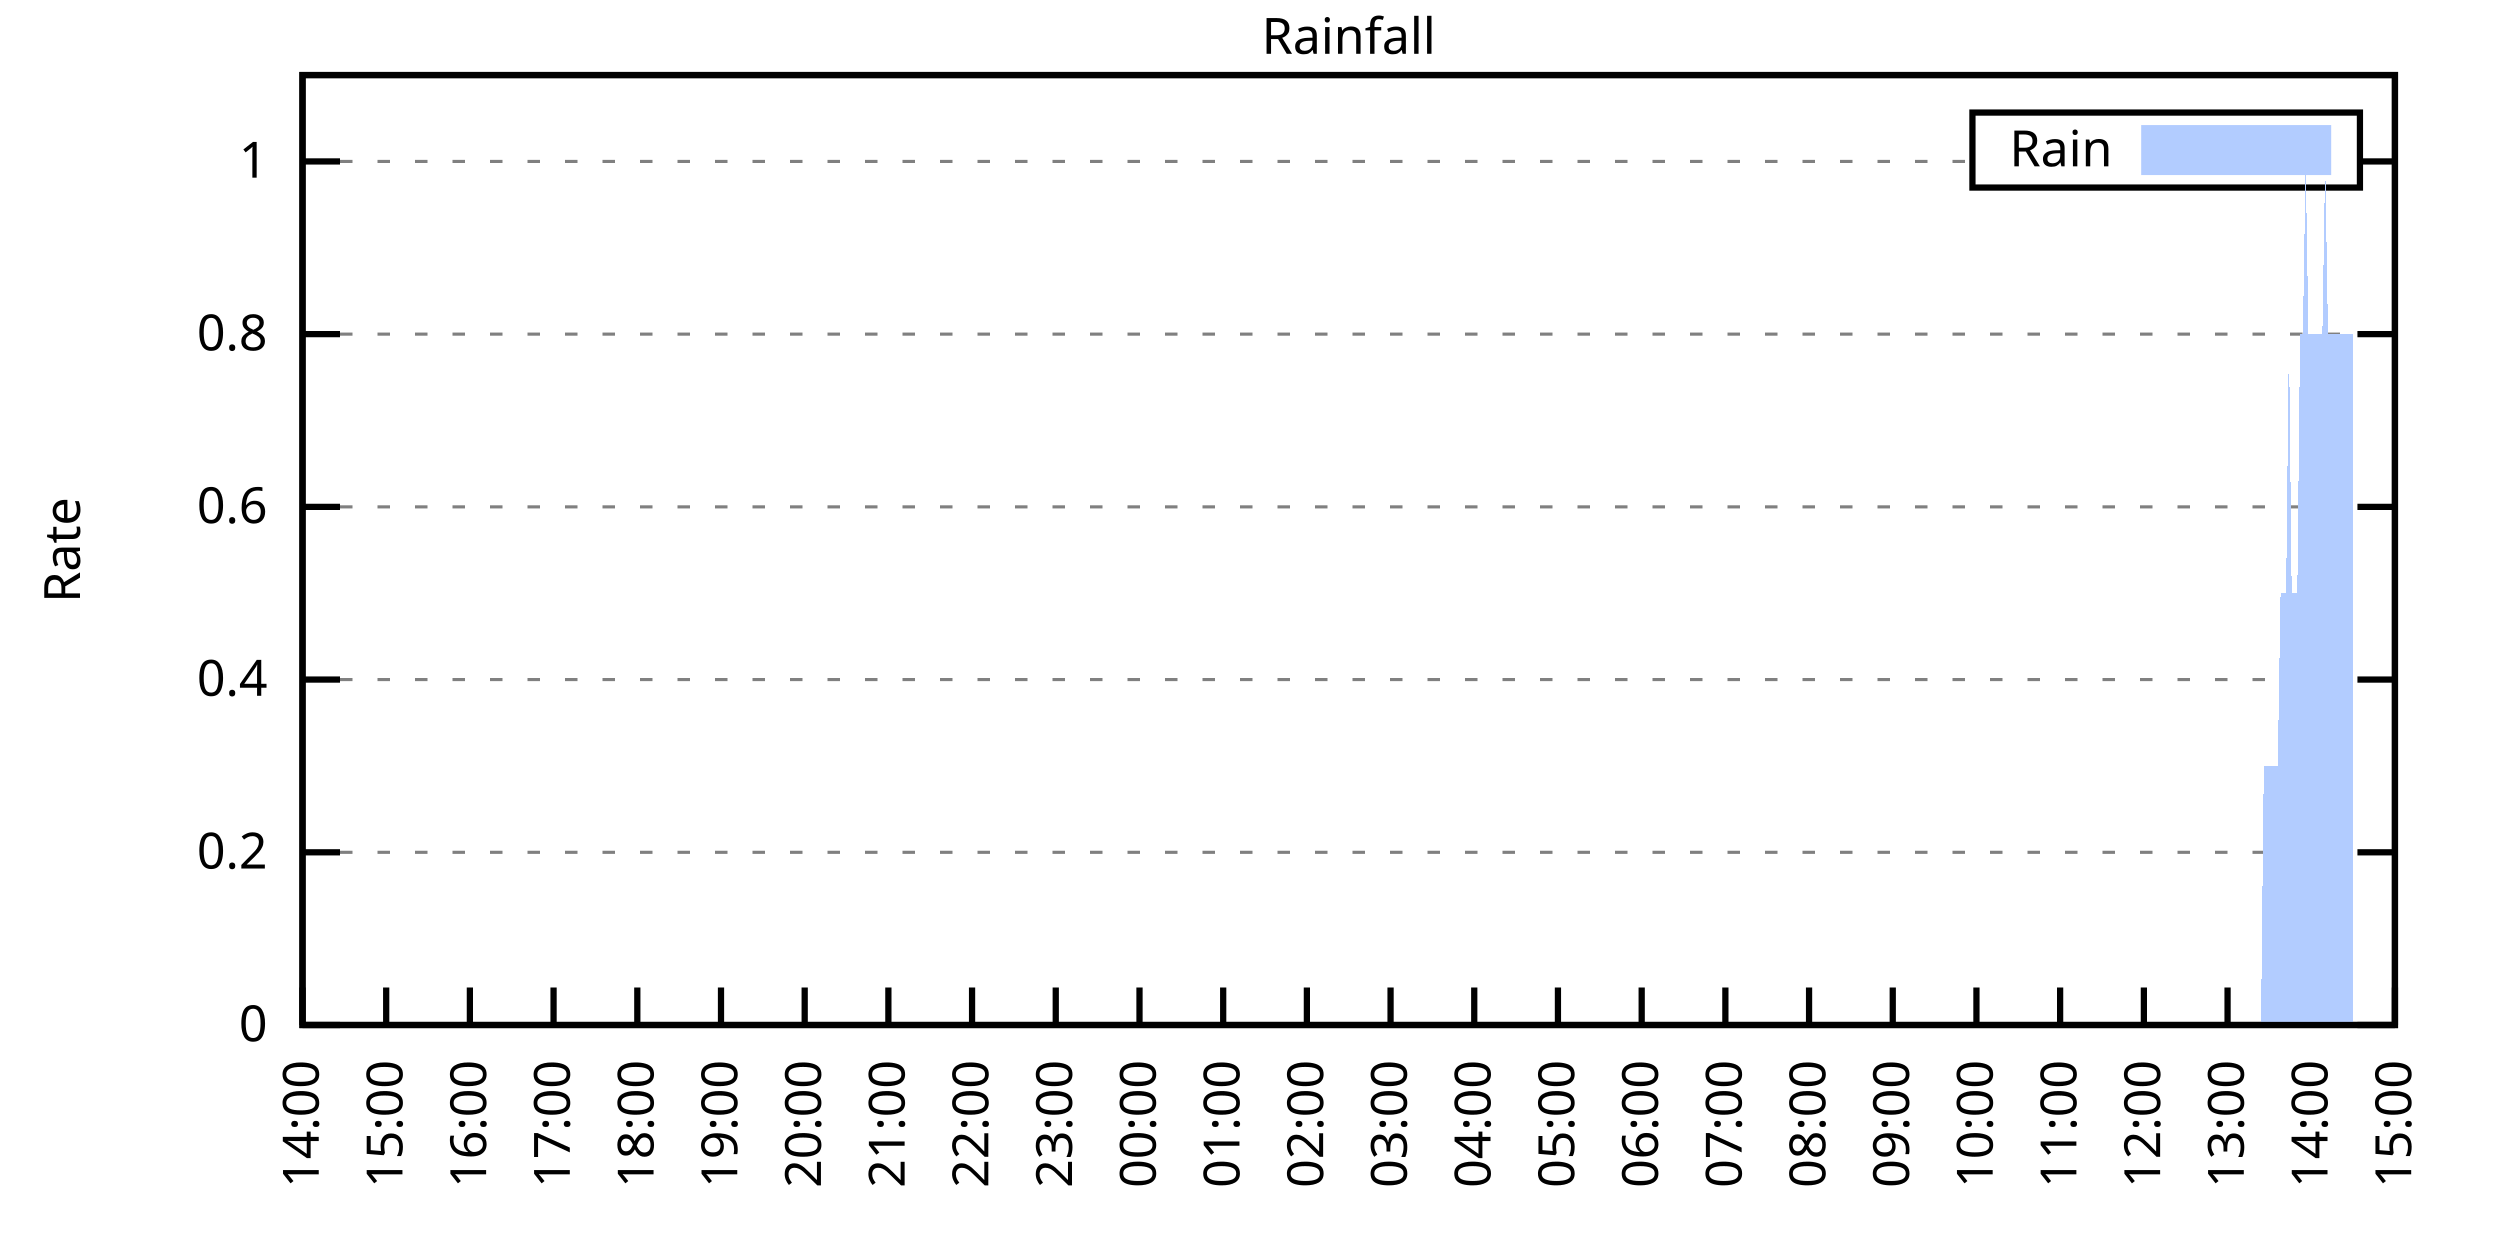
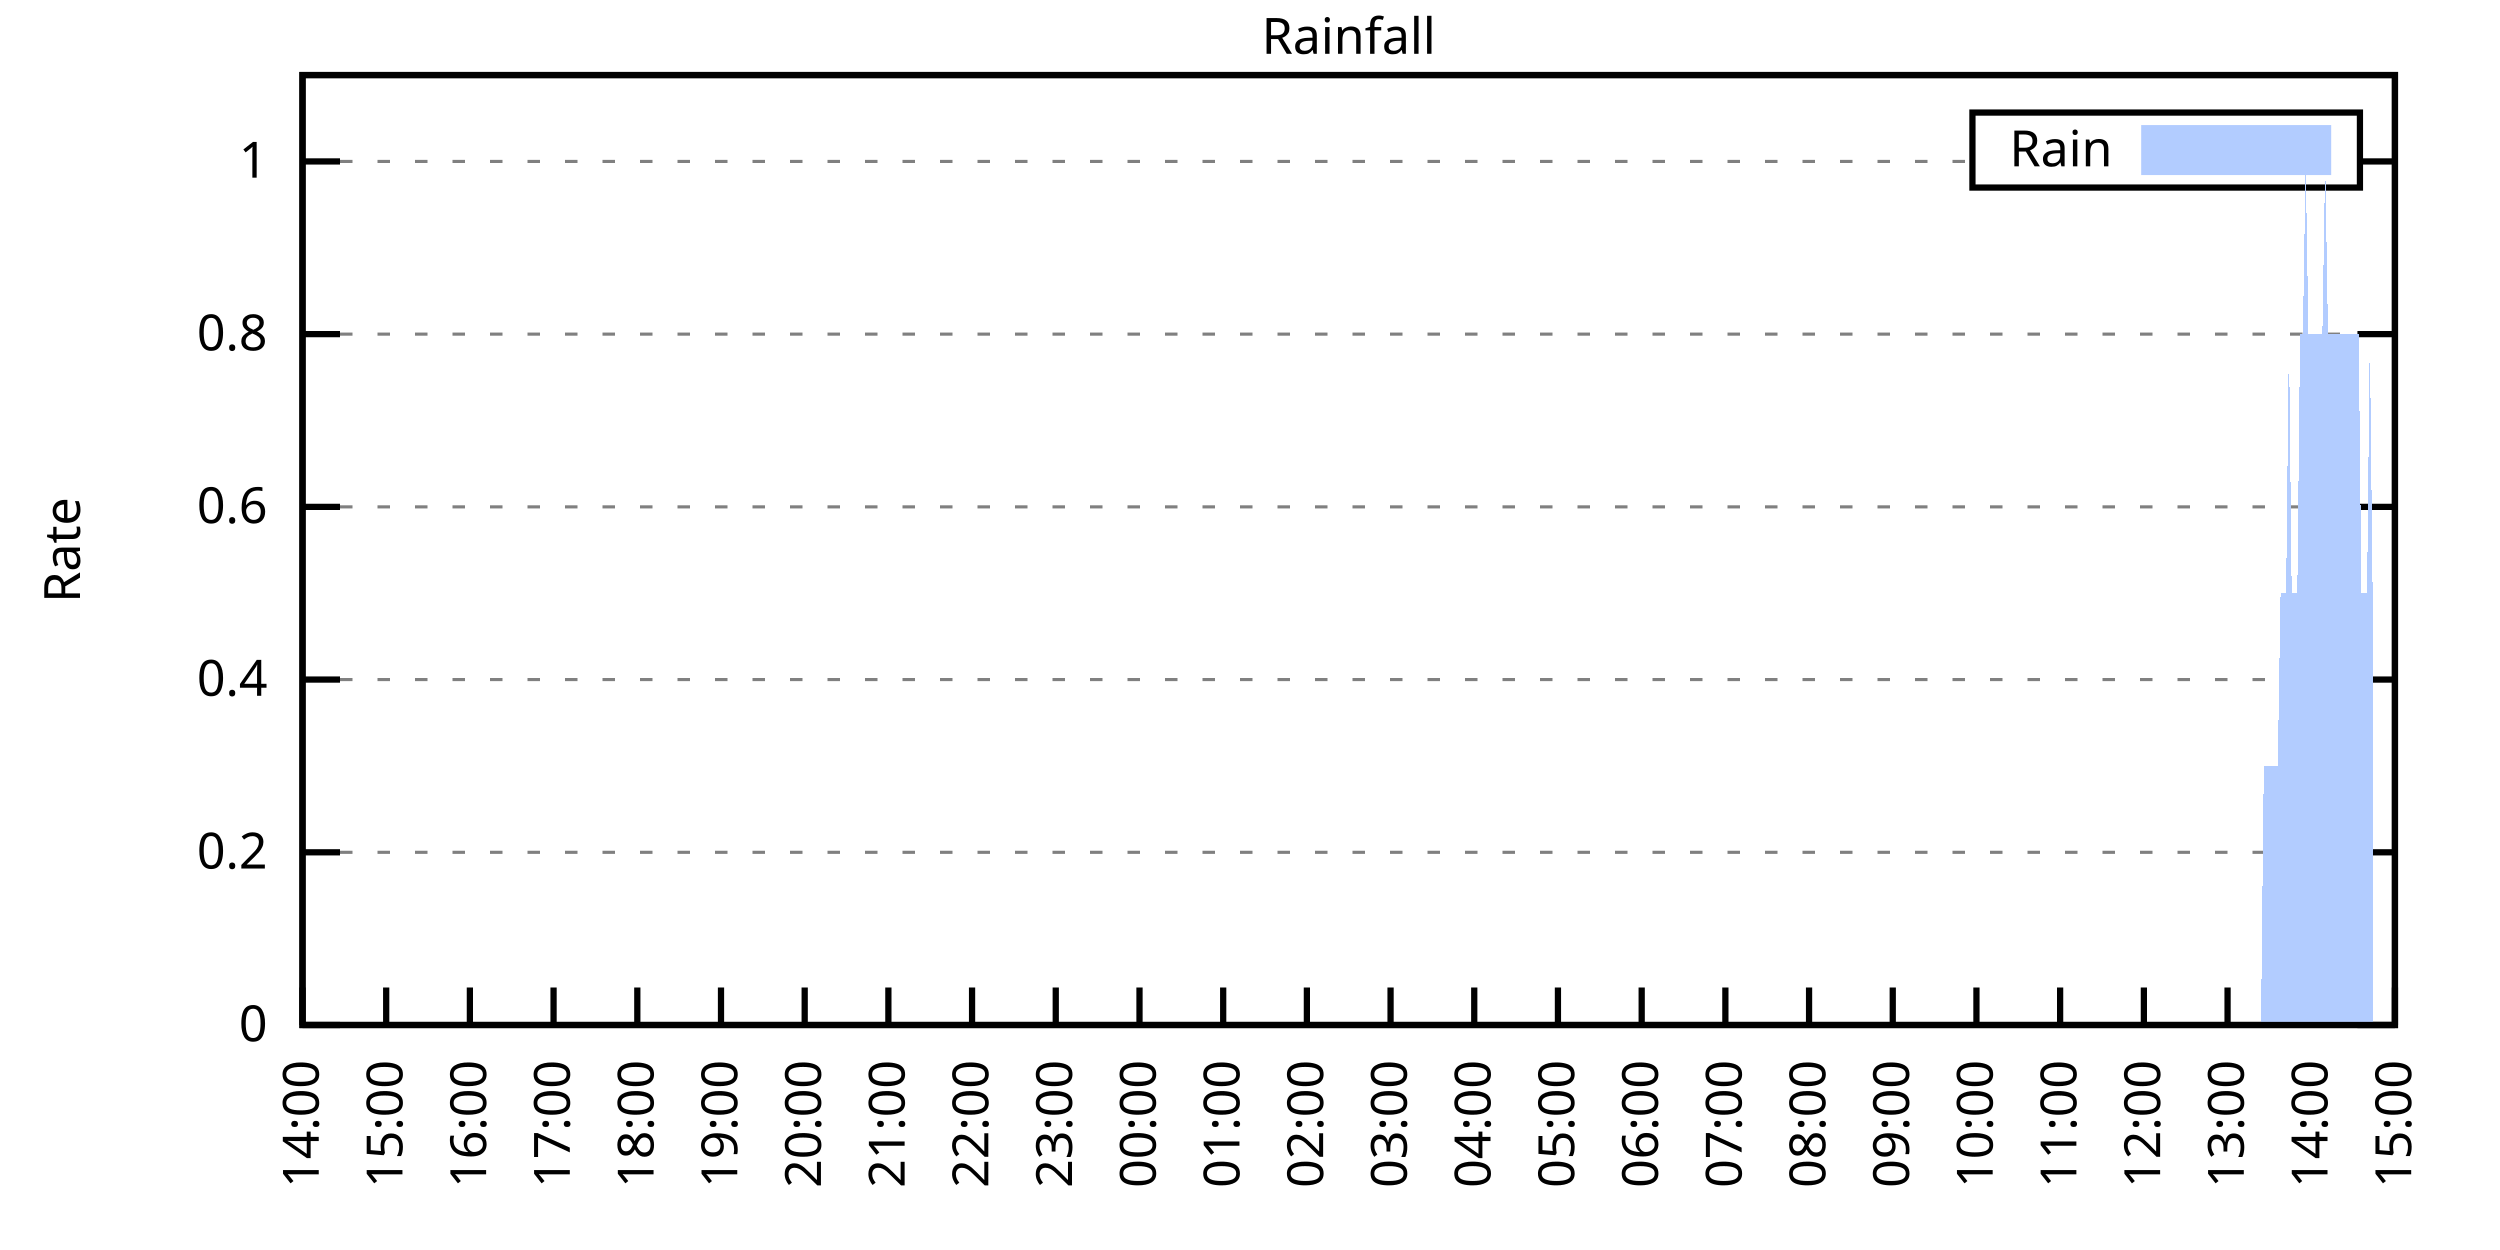
<svg xmlns="http://www.w3.org/2000/svg" xmlns:xlink="http://www.w3.org/1999/xlink" width="400" height="200" viewBox="0 0 400 200">
  <g id="gnuplot_canvas">
    <rect x="0" y="0" width="400" height="200" fill="none" />
    <defs>
      <circle id="gpDot" r="0.5" stroke-width="0.5" stroke="currentColor" />
      <path id="gpPt0" stroke-width="0.333" stroke="currentColor" d="M-1,0 h2 M0,-1 v2" />
      <path id="gpPt1" stroke-width="0.333" stroke="currentColor" d="M-1,-1 L1,1 M1,-1 L-1,1" />
      <path id="gpPt2" stroke-width="0.333" stroke="currentColor" d="M-1,0 L1,0 M0,-1 L0,1 M-1,-1 L1,1 M-1,1 L1,-1" />
      <rect id="gpPt3" stroke-width="0.333" stroke="currentColor" x="-1" y="-1" width="2" height="2" />
      <rect id="gpPt4" stroke-width="0.333" stroke="currentColor" fill="currentColor" x="-1" y="-1" width="2" height="2" />
      <circle id="gpPt5" stroke-width="0.333" stroke="currentColor" cx="0" cy="0" r="1" />
      <use xlink:href="#gpPt5" id="gpPt6" fill="currentColor" stroke="none" />
      <path id="gpPt7" stroke-width="0.333" stroke="currentColor" d="M0,-1.33 L-1.33,0.67 L1.33,0.67 z" />
      <use xlink:href="#gpPt7" id="gpPt8" fill="currentColor" stroke="none" />
      <use xlink:href="#gpPt7" id="gpPt9" stroke="currentColor" transform="rotate(180)" />
      <use xlink:href="#gpPt9" id="gpPt10" fill="currentColor" stroke="none" />
      <use xlink:href="#gpPt3" id="gpPt11" stroke="currentColor" transform="rotate(45)" />
      <use xlink:href="#gpPt11" id="gpPt12" fill="currentColor" stroke="none" />
      <path id="gpPt13" stroke-width="0.333" stroke="currentColor" d="M0,1.330 L1.265,0.411 L0.782,-1.067 L-0.782,-1.076 L-1.265,0.411 z" />
      <use xlink:href="#gpPt13" id="gpPt14" fill="currentColor" stroke="none" />
      <filter id="textbox" filterUnits="objectBoundingBox" x="0" y="0" height="1" width="1">
        <feFlood flood-color="white" flood-opacity="1" result="bgnd" />
        <feComposite in="SourceGraphic" in2="bgnd" operator="atop" />
      </filter>
      <filter id="greybox" filterUnits="objectBoundingBox" x="0" y="0" height="1" width="1">
        <feFlood flood-color="lightgrey" flood-opacity="1" result="grey" />
        <feComposite in="SourceGraphic" in2="grey" operator="atop" />
      </filter>
    </defs>
    <g fill="none" color="white" stroke="currentColor" stroke-width="1.00" stroke-linecap="butt" stroke-linejoin="miter">
</g>
    <g fill="none" color="black" stroke="currentColor" stroke-width="1.00" stroke-linecap="butt" stroke-linejoin="miter">
      <g stroke="none" shape-rendering="crispEdges">
        <polygon fill="rgb(255, 255, 255)" points="48.40,164.00 383.18,164.00 383.18,12.02 48.40,12.02 " />
      </g>
    </g>
    <g fill="none" color="black" stroke="currentColor" stroke-width="1.00" stroke-linecap="butt" stroke-linejoin="miter">
</g>
    <g fill="none" color="black" stroke="black" stroke-width="0.50" stroke-linecap="butt" stroke-linejoin="miter">
</g>
    <g fill="none" color="gray" stroke="currentColor" stroke-width="0.50" stroke-linecap="butt" stroke-linejoin="miter">
      <path stroke="gray" stroke-dasharray="2,4" class="gridline" d="M48.40,164.00 L383.19,164.00  " />
    </g>
    <g fill="none" color="gray" stroke="gray" stroke-width="1.00" stroke-linecap="butt" stroke-linejoin="miter">
</g>
    <g fill="none" color="black" stroke="currentColor" stroke-width="1.00" stroke-linecap="butt" stroke-linejoin="miter">
      <path stroke="black" d="M48.40,164.00 L54.40,164.00 M383.19,164.00 L377.19,164.00  " />
      <g transform="translate(42.80,166.60)" stroke="none" fill="black" font-family="Sans" font-size="8.00" text-anchor="end">
        <text>
          <tspan font-family="Sans"> 0</tspan>
        </text>
      </g>
    </g>
    <g fill="none" color="black" stroke="currentColor" stroke-width="1.00" stroke-linecap="butt" stroke-linejoin="miter">
</g>
    <g fill="none" color="black" stroke="black" stroke-width="0.50" stroke-linecap="butt" stroke-linejoin="miter">
</g>
    <g fill="none" color="gray" stroke="currentColor" stroke-width="0.50" stroke-linecap="butt" stroke-linejoin="miter">
      <path stroke="gray" stroke-dasharray="2,4" class="gridline" d="M48.40,136.37 L383.19,136.37  " />
    </g>
    <g fill="none" color="gray" stroke="gray" stroke-width="1.00" stroke-linecap="butt" stroke-linejoin="miter">
</g>
    <g fill="none" color="black" stroke="currentColor" stroke-width="1.00" stroke-linecap="butt" stroke-linejoin="miter">
      <path stroke="black" d="M48.40,136.37 L54.40,136.37 M383.19,136.37 L377.19,136.37  " />
      <g transform="translate(42.80,138.97)" stroke="none" fill="black" font-family="Sans" font-size="8.00" text-anchor="end">
        <text>
          <tspan font-family="Sans"> 0.2</tspan>
        </text>
      </g>
    </g>
    <g fill="none" color="black" stroke="currentColor" stroke-width="1.00" stroke-linecap="butt" stroke-linejoin="miter">
</g>
    <g fill="none" color="black" stroke="black" stroke-width="0.50" stroke-linecap="butt" stroke-linejoin="miter">
</g>
    <g fill="none" color="gray" stroke="currentColor" stroke-width="0.50" stroke-linecap="butt" stroke-linejoin="miter">
      <path stroke="gray" stroke-dasharray="2,4" class="gridline" d="M48.40,108.73 L383.19,108.73  " />
    </g>
    <g fill="none" color="gray" stroke="gray" stroke-width="1.00" stroke-linecap="butt" stroke-linejoin="miter">
</g>
    <g fill="none" color="black" stroke="currentColor" stroke-width="1.00" stroke-linecap="butt" stroke-linejoin="miter">
      <path stroke="black" d="M48.40,108.73 L54.40,108.73 M383.19,108.73 L377.19,108.73  " />
      <g transform="translate(42.80,111.33)" stroke="none" fill="black" font-family="Sans" font-size="8.00" text-anchor="end">
        <text>
          <tspan font-family="Sans"> 0.4</tspan>
        </text>
      </g>
    </g>
    <g fill="none" color="black" stroke="currentColor" stroke-width="1.00" stroke-linecap="butt" stroke-linejoin="miter">
</g>
    <g fill="none" color="black" stroke="black" stroke-width="0.50" stroke-linecap="butt" stroke-linejoin="miter">
</g>
    <g fill="none" color="gray" stroke="currentColor" stroke-width="0.50" stroke-linecap="butt" stroke-linejoin="miter">
      <path stroke="gray" stroke-dasharray="2,4" class="gridline" d="M48.40,81.10 L383.19,81.10  " />
    </g>
    <g fill="none" color="gray" stroke="gray" stroke-width="1.00" stroke-linecap="butt" stroke-linejoin="miter">
</g>
    <g fill="none" color="black" stroke="currentColor" stroke-width="1.00" stroke-linecap="butt" stroke-linejoin="miter">
      <path stroke="black" d="M48.40,81.10 L54.40,81.10 M383.19,81.10 L377.19,81.10  " />
      <g transform="translate(42.80,83.70)" stroke="none" fill="black" font-family="Sans" font-size="8.00" text-anchor="end">
        <text>
          <tspan font-family="Sans"> 0.6</tspan>
        </text>
      </g>
    </g>
    <g fill="none" color="black" stroke="currentColor" stroke-width="1.00" stroke-linecap="butt" stroke-linejoin="miter">
</g>
    <g fill="none" color="black" stroke="black" stroke-width="0.50" stroke-linecap="butt" stroke-linejoin="miter">
</g>
    <g fill="none" color="gray" stroke="currentColor" stroke-width="0.50" stroke-linecap="butt" stroke-linejoin="miter">
      <path stroke="gray" stroke-dasharray="2,4" class="gridline" d="M48.40,53.46 L383.19,53.46  " />
    </g>
    <g fill="none" color="gray" stroke="gray" stroke-width="1.00" stroke-linecap="butt" stroke-linejoin="miter">
</g>
    <g fill="none" color="black" stroke="currentColor" stroke-width="1.00" stroke-linecap="butt" stroke-linejoin="miter">
      <path stroke="black" d="M48.40,53.46 L54.40,53.46 M383.19,53.46 L377.19,53.46  " />
      <g transform="translate(42.80,56.06)" stroke="none" fill="black" font-family="Sans" font-size="8.00" text-anchor="end">
        <text>
          <tspan font-family="Sans"> 0.8</tspan>
        </text>
      </g>
    </g>
    <g fill="none" color="black" stroke="currentColor" stroke-width="1.00" stroke-linecap="butt" stroke-linejoin="miter">
</g>
    <g fill="none" color="black" stroke="black" stroke-width="0.50" stroke-linecap="butt" stroke-linejoin="miter">
</g>
    <g fill="none" color="gray" stroke="currentColor" stroke-width="0.50" stroke-linecap="butt" stroke-linejoin="miter">
      <path stroke="gray" stroke-dasharray="2,4" class="gridline" d="M48.40,25.83 L315.59,25.83 M377.59,25.83 L383.19,25.83  " />
    </g>
    <g fill="none" color="gray" stroke="gray" stroke-width="1.00" stroke-linecap="butt" stroke-linejoin="miter">
</g>
    <g fill="none" color="black" stroke="currentColor" stroke-width="1.00" stroke-linecap="butt" stroke-linejoin="miter">
      <path stroke="black" d="M48.40,25.83 L54.40,25.83 M383.19,25.83 L377.19,25.83  " />
      <g transform="translate(42.80,28.43)" stroke="none" fill="black" font-family="Sans" font-size="8.00" text-anchor="end">
        <text>
          <tspan font-family="Sans"> 1</tspan>
        </text>
      </g>
    </g>
    <g fill="none" color="black" stroke="currentColor" stroke-width="1.00" stroke-linecap="butt" stroke-linejoin="miter">
      <path stroke="black" d="M48.40,164.00 L48.40,158.00  " />
      <g transform="translate(51.00,169.60) rotate(270.00)" stroke="none" fill="black" font-family="Sans" font-size="8.00" text-anchor="end">
        <text>
          <tspan font-family="Sans">14:00</tspan>
        </text>
      </g>
    </g>
    <g fill="none" color="black" stroke="currentColor" stroke-width="1.00" stroke-linecap="butt" stroke-linejoin="miter">
      <path stroke="black" d="M61.79,164.00 L61.79,158.00  " />
      <g transform="translate(64.39,169.60) rotate(270.00)" stroke="none" fill="black" font-family="Sans" font-size="8.00" text-anchor="end">
        <text>
          <tspan font-family="Sans">15:00</tspan>
        </text>
      </g>
    </g>
    <g fill="none" color="black" stroke="currentColor" stroke-width="1.00" stroke-linecap="butt" stroke-linejoin="miter">
      <path stroke="black" d="M75.18,164.00 L75.18,158.00  " />
      <g transform="translate(77.78,169.60) rotate(270.00)" stroke="none" fill="black" font-family="Sans" font-size="8.00" text-anchor="end">
        <text>
          <tspan font-family="Sans">16:00</tspan>
        </text>
      </g>
    </g>
    <g fill="none" color="black" stroke="currentColor" stroke-width="1.00" stroke-linecap="butt" stroke-linejoin="miter">
      <path stroke="black" d="M88.57,164.00 L88.57,158.00  " />
      <g transform="translate(91.17,169.60) rotate(270.00)" stroke="none" fill="black" font-family="Sans" font-size="8.00" text-anchor="end">
        <text>
          <tspan font-family="Sans">17:00</tspan>
        </text>
      </g>
    </g>
    <g fill="none" color="black" stroke="currentColor" stroke-width="1.00" stroke-linecap="butt" stroke-linejoin="miter">
      <path stroke="black" d="M101.97,164.00 L101.97,158.00  " />
      <g transform="translate(104.57,169.60) rotate(270.00)" stroke="none" fill="black" font-family="Sans" font-size="8.00" text-anchor="end">
        <text>
          <tspan font-family="Sans">18:00</tspan>
        </text>
      </g>
    </g>
    <g fill="none" color="black" stroke="currentColor" stroke-width="1.00" stroke-linecap="butt" stroke-linejoin="miter">
      <path stroke="black" d="M115.36,164.00 L115.36,158.00  " />
      <g transform="translate(117.96,169.60) rotate(270.00)" stroke="none" fill="black" font-family="Sans" font-size="8.00" text-anchor="end">
        <text>
          <tspan font-family="Sans">19:00</tspan>
        </text>
      </g>
    </g>
    <g fill="none" color="black" stroke="currentColor" stroke-width="1.00" stroke-linecap="butt" stroke-linejoin="miter">
      <path stroke="black" d="M128.75,164.00 L128.75,158.00  " />
      <g transform="translate(131.35,169.60) rotate(270.00)" stroke="none" fill="black" font-family="Sans" font-size="8.00" text-anchor="end">
        <text>
          <tspan font-family="Sans">20:00</tspan>
        </text>
      </g>
    </g>
    <g fill="none" color="black" stroke="currentColor" stroke-width="1.00" stroke-linecap="butt" stroke-linejoin="miter">
      <path stroke="black" d="M142.14,164.00 L142.14,158.00  " />
      <g transform="translate(144.74,169.60) rotate(270.00)" stroke="none" fill="black" font-family="Sans" font-size="8.00" text-anchor="end">
        <text>
          <tspan font-family="Sans">21:00</tspan>
        </text>
      </g>
    </g>
    <g fill="none" color="black" stroke="currentColor" stroke-width="1.00" stroke-linecap="butt" stroke-linejoin="miter">
      <path stroke="black" d="M155.53,164.00 L155.53,158.00  " />
      <g transform="translate(158.13,169.60) rotate(270.00)" stroke="none" fill="black" font-family="Sans" font-size="8.00" text-anchor="end">
        <text>
          <tspan font-family="Sans">22:00</tspan>
        </text>
      </g>
    </g>
    <g fill="none" color="black" stroke="currentColor" stroke-width="1.00" stroke-linecap="butt" stroke-linejoin="miter">
      <path stroke="black" d="M168.92,164.00 L168.92,158.00  " />
      <g transform="translate(171.52,169.60) rotate(270.00)" stroke="none" fill="black" font-family="Sans" font-size="8.00" text-anchor="end">
        <text>
          <tspan font-family="Sans">23:00</tspan>
        </text>
      </g>
    </g>
    <g fill="none" color="black" stroke="currentColor" stroke-width="1.00" stroke-linecap="butt" stroke-linejoin="miter">
      <path stroke="black" d="M182.32,164.00 L182.32,158.00  " />
      <g transform="translate(184.92,169.60) rotate(270.00)" stroke="none" fill="black" font-family="Sans" font-size="8.00" text-anchor="end">
        <text>
          <tspan font-family="Sans">00:00</tspan>
        </text>
      </g>
    </g>
    <g fill="none" color="black" stroke="currentColor" stroke-width="1.00" stroke-linecap="butt" stroke-linejoin="miter">
      <path stroke="black" d="M195.71,164.00 L195.71,158.00  " />
      <g transform="translate(198.31,169.60) rotate(270.00)" stroke="none" fill="black" font-family="Sans" font-size="8.00" text-anchor="end">
        <text>
          <tspan font-family="Sans">01:00</tspan>
        </text>
      </g>
    </g>
    <g fill="none" color="black" stroke="currentColor" stroke-width="1.00" stroke-linecap="butt" stroke-linejoin="miter">
      <path stroke="black" d="M209.10,164.00 L209.10,158.00  " />
      <g transform="translate(211.70,169.60) rotate(270.00)" stroke="none" fill="black" font-family="Sans" font-size="8.00" text-anchor="end">
        <text>
          <tspan font-family="Sans">02:00</tspan>
        </text>
      </g>
    </g>
    <g fill="none" color="black" stroke="currentColor" stroke-width="1.00" stroke-linecap="butt" stroke-linejoin="miter">
      <path stroke="black" d="M222.49,164.00 L222.49,158.00  " />
      <g transform="translate(225.09,169.60) rotate(270.00)" stroke="none" fill="black" font-family="Sans" font-size="8.00" text-anchor="end">
        <text>
          <tspan font-family="Sans">03:00</tspan>
        </text>
      </g>
    </g>
    <g fill="none" color="black" stroke="currentColor" stroke-width="1.00" stroke-linecap="butt" stroke-linejoin="miter">
      <path stroke="black" d="M235.88,164.00 L235.88,158.00  " />
      <g transform="translate(238.48,169.60) rotate(270.00)" stroke="none" fill="black" font-family="Sans" font-size="8.00" text-anchor="end">
        <text>
          <tspan font-family="Sans">04:00</tspan>
        </text>
      </g>
    </g>
    <g fill="none" color="black" stroke="currentColor" stroke-width="1.00" stroke-linecap="butt" stroke-linejoin="miter">
      <path stroke="black" d="M249.27,164.00 L249.27,158.00  " />
      <g transform="translate(251.87,169.60) rotate(270.00)" stroke="none" fill="black" font-family="Sans" font-size="8.00" text-anchor="end">
        <text>
          <tspan font-family="Sans">05:00</tspan>
        </text>
      </g>
    </g>
    <g fill="none" color="black" stroke="currentColor" stroke-width="1.00" stroke-linecap="butt" stroke-linejoin="miter">
      <path stroke="black" d="M262.67,164.00 L262.67,158.00  " />
      <g transform="translate(265.27,169.60) rotate(270.00)" stroke="none" fill="black" font-family="Sans" font-size="8.00" text-anchor="end">
        <text>
          <tspan font-family="Sans">06:00</tspan>
        </text>
      </g>
    </g>
    <g fill="none" color="black" stroke="currentColor" stroke-width="1.00" stroke-linecap="butt" stroke-linejoin="miter">
      <path stroke="black" d="M276.06,164.00 L276.06,158.00  " />
      <g transform="translate(278.66,169.60) rotate(270.00)" stroke="none" fill="black" font-family="Sans" font-size="8.00" text-anchor="end">
        <text>
          <tspan font-family="Sans">07:00</tspan>
        </text>
      </g>
    </g>
    <g fill="none" color="black" stroke="currentColor" stroke-width="1.00" stroke-linecap="butt" stroke-linejoin="miter">
      <path stroke="black" d="M289.45,164.00 L289.45,158.00  " />
      <g transform="translate(292.05,169.60) rotate(270.00)" stroke="none" fill="black" font-family="Sans" font-size="8.00" text-anchor="end">
        <text>
          <tspan font-family="Sans">08:00</tspan>
        </text>
      </g>
    </g>
    <g fill="none" color="black" stroke="currentColor" stroke-width="1.00" stroke-linecap="butt" stroke-linejoin="miter">
      <path stroke="black" d="M302.84,164.00 L302.84,158.00  " />
      <g transform="translate(305.44,169.60) rotate(270.00)" stroke="none" fill="black" font-family="Sans" font-size="8.00" text-anchor="end">
        <text>
          <tspan font-family="Sans">09:00</tspan>
        </text>
      </g>
    </g>
    <g fill="none" color="black" stroke="currentColor" stroke-width="1.00" stroke-linecap="butt" stroke-linejoin="miter">
      <path stroke="black" d="M316.23,164.00 L316.23,158.00  " />
      <g transform="translate(318.83,169.60) rotate(270.00)" stroke="none" fill="black" font-family="Sans" font-size="8.00" text-anchor="end">
        <text>
          <tspan font-family="Sans">10:00</tspan>
        </text>
      </g>
    </g>
    <g fill="none" color="black" stroke="currentColor" stroke-width="1.00" stroke-linecap="butt" stroke-linejoin="miter">
      <path stroke="black" d="M329.62,164.00 L329.62,158.00  " />
      <g transform="translate(332.22,169.60) rotate(270.00)" stroke="none" fill="black" font-family="Sans" font-size="8.00" text-anchor="end">
        <text>
          <tspan font-family="Sans">11:00</tspan>
        </text>
      </g>
    </g>
    <g fill="none" color="black" stroke="currentColor" stroke-width="1.00" stroke-linecap="butt" stroke-linejoin="miter">
      <path stroke="black" d="M343.02,164.00 L343.02,158.00  " />
      <g transform="translate(345.62,169.60) rotate(270.00)" stroke="none" fill="black" font-family="Sans" font-size="8.00" text-anchor="end">
        <text>
          <tspan font-family="Sans">12:00</tspan>
        </text>
      </g>
    </g>
    <g fill="none" color="black" stroke="currentColor" stroke-width="1.00" stroke-linecap="butt" stroke-linejoin="miter">
      <path stroke="black" d="M356.41,164.00 L356.41,158.00  " />
      <g transform="translate(359.01,169.60) rotate(270.00)" stroke="none" fill="black" font-family="Sans" font-size="8.00" text-anchor="end">
        <text>
          <tspan font-family="Sans">13:00</tspan>
        </text>
      </g>
    </g>
    <g fill="none" color="black" stroke="currentColor" stroke-width="1.00" stroke-linecap="butt" stroke-linejoin="miter">
      <path stroke="black" d="M369.80,164.00 L369.80,158.00  " />
      <g transform="translate(372.40,169.60) rotate(270.00)" stroke="none" fill="black" font-family="Sans" font-size="8.00" text-anchor="end">
        <text>
          <tspan font-family="Sans">14:00</tspan>
        </text>
      </g>
    </g>
    <g fill="none" color="black" stroke="currentColor" stroke-width="1.00" stroke-linecap="butt" stroke-linejoin="miter">
      <path stroke="black" d="M383.19,164.00 L383.19,158.00  " />
      <g transform="translate(385.79,169.60) rotate(270.00)" stroke="none" fill="black" font-family="Sans" font-size="8.00" text-anchor="end">
        <text>
          <tspan font-family="Sans">15:00</tspan>
        </text>
      </g>
    </g>
    <g fill="none" color="black" stroke="currentColor" stroke-width="1.00" stroke-linecap="butt" stroke-linejoin="miter">
</g>
    <g fill="none" color="black" stroke="currentColor" stroke-width="1.00" stroke-linecap="butt" stroke-linejoin="miter">
      <path stroke="black" d="M48.40,12.01 L48.40,164.00 L383.19,164.00 L383.19,12.01 L48.40,12.01 Z  " />
    </g>
    <g fill="none" color="black" stroke="currentColor" stroke-width="1.00" stroke-linecap="butt" stroke-linejoin="miter">
</g>
    <g fill="none" color="black" stroke="currentColor" stroke-width="1.00" stroke-linecap="butt" stroke-linejoin="miter">
      <path stroke="black" d="M315.59,30.01 L315.59,18.01 L377.59,18.01 L377.59,30.01 L315.59,30.01 Z  " />
    </g>
    <g id="Rainfall_plot_1">
      <g fill="none" color="white" stroke="black" stroke-width="2.00" stroke-linecap="butt" stroke-linejoin="miter">
</g>
      <g fill="none" color="black" stroke="currentColor" stroke-width="2.00" stroke-linecap="butt" stroke-linejoin="miter">
        <g transform="translate(337.99,26.61)" stroke="none" fill="black" font-family="Sans" font-size="8.00" text-anchor="end">
          <text>
            <tspan font-family="Sans">Rain</tspan>
          </text>
        </g>
      </g>
      <g fill="none" color="black" stroke="currentColor" stroke-width="2.00" stroke-linecap="butt" stroke-linejoin="miter">
        <g stroke="none" shape-rendering="crispEdges">
          <polygon fill="rgb(178, 204, 255)" points="343.59,27.01 371.99,27.01 371.99,21.01 343.59,21.01 " />
        </g>
        <path stroke="rgb(178, 204, 255)" d="M343.59,27.01 L371.99,27.01 L371.99,21.01 L343.59,21.01 L343.59,27.01 Z  " />
      </g>
      <g fill="none" color="black" stroke="currentColor" stroke-width="2.00" stroke-linecap="butt" stroke-linejoin="miter">
        <g stroke="none" shape-rendering="crispEdges">
-           <polygon fill="rgb(178, 204, 255)" points="55.54,164.00 55.99,164.00 56.43,164.00 56.88,164.00 57.33,164.00 57.77,164.00 58.22,164.00 58.67,164.00 59.11,164.00 59.56,164.00 60.01,164.00 60.45,164.00 60.90,164.00 61.35,164.00 61.79,164.00 62.24,164.00 62.68,164.00 63.13,164.00 63.58,164.00 64.02,164.00 64.47,164.00 64.92,164.00 65.36,164.00 65.81,164.00 66.26,164.00 66.70,164.00 67.15,164.00 67.59,164.00 68.04,164.00 68.49,164.00 68.93,164.00 69.38,164.00 69.83,164.00 70.27,164.00 70.72,164.00 71.17,164.00 71.61,164.00 72.06,164.00 72.50,164.00 72.95,164.00 73.40,164.00 73.84,164.00 74.29,164.00 74.74,164.00 75.18,164.00 75.63,164.00 76.08,164.00 76.52,164.00 76.97,164.00 77.42,164.00 77.86,164.00 78.31,164.00 78.75,164.00 79.20,164.00 79.65,164.00 80.09,164.00 80.54,164.00 80.99,164.00 81.43,164.00 81.88,164.00 82.33,164.00 82.77,164.00 83.22,164.00 83.66,164.00 84.11,164.00 84.56,164.00 85.00,164.00 85.45,164.00 85.90,164.00 86.34,164.00 86.79,164.00 87.24,164.00 87.68,164.00 88.13,164.00 88.57,164.00 89.02,164.00 89.47,164.00 89.91,164.00 90.36,164.00 90.81,164.00 91.25,164.00 91.70,164.00 92.15,164.00 92.59,164.00 93.04,164.00 93.49,164.00 93.93,164.00 94.38,164.00 94.82,164.00 95.27,164.00 95.72,164.00 96.16,164.00 96.61,164.00 97.06,164.00 97.50,164.00 97.95,164.00 98.40,164.00 98.84,164.00 99.29,164.00 99.73,164.00 100.18,164.00 100.63,164.00 101.07,164.00 101.52,164.00 101.97,164.00 102.41,164.00 102.86,164.00 103.31,164.00 103.75,164.00 104.20,164.00 104.64,164.00 105.09,164.00 105.54,164.00 105.98,164.00 106.43,164.00 106.88,164.00 107.32,164.00 107.77,164.00 108.22,164.00 108.66,164.00 109.11,164.00 109.55,164.00 110.00,164.00 110.45,164.00 110.89,164.00 111.34,164.00 111.79,164.00 112.23,164.00 112.68,164.00 113.13,164.00 113.57,164.00 114.02,164.00 114.47,164.00 114.91,164.00 115.36,164.00 115.80,164.00 116.25,164.00 116.70,164.00 117.14,164.00 117.59,164.00 118.04,164.00 118.48,164.00 118.93,164.00 119.38,164.00 119.82,164.00 120.27,164.00 120.71,164.00 121.16,164.00 121.61,164.00 122.05,164.00 122.50,164.00 122.95,164.00 123.39,164.00 123.84,164.00 124.29,164.00 124.73,164.00 125.18,164.00 125.62,164.00 126.07,164.00 126.52,164.00 126.96,164.00 127.41,164.00 127.86,164.00 128.30,164.00 128.75,164.00 129.20,164.00 129.64,164.00 130.09,164.00 130.54,164.00 130.98,164.00 131.43,164.00 131.87,164.00 132.32,164.00 132.77,164.00 133.21,164.00 133.66,164.00 134.11,164.00 134.55,164.00 135.00,164.00 135.45,164.00 135.89,164.00 136.34,164.00 136.78,164.00 137.23,164.00 137.68,164.00 138.12,164.00 138.57,164.00 139.02,164.00 139.46,164.00 139.91,164.00 140.36,164.00 140.80,164.00 141.25,164.00 141.69,164.00 142.14,164.00 142.59,164.00 143.03,164.00 143.48,164.00 143.93,164.00 144.37,164.00 144.82,164.00 145.27,164.00 145.71,164.00 146.16,164.00 146.61,164.00 147.05,164.00 147.50,164.00 147.94,164.00 148.39,164.00 148.84,164.00 149.28,164.00 149.73,164.00 150.18,164.00 150.62,164.00 151.07,164.00 151.52,164.00 151.96,164.00 152.41,164.00 152.85,164.00 153.30,164.00 153.75,164.00 154.19,164.00 154.64,164.00 155.09,164.00 155.53,164.00 155.98,164.00 156.43,164.00 156.87,164.00 157.32,164.00 157.76,164.00 158.21,164.00 158.66,164.00 159.10,164.00 159.55,164.00 160.00,164.00 160.44,164.00 160.89,164.00 161.34,164.00 161.78,164.00 162.23,164.00 162.67,164.00 163.12,164.00 163.57,164.00 164.01,164.00 164.46,164.00 164.91,164.00 165.35,164.00 165.80,164.00 166.25,164.00 166.69,164.00 167.14,164.00 167.59,164.00 168.03,164.00 168.48,164.00 168.92,164.00 169.37,164.00 169.82,164.00 170.26,164.00 170.71,164.00 171.16,164.00 171.60,164.00 172.05,164.00 172.50,164.00 172.94,164.00 173.39,164.00 173.83,164.00 174.28,164.00 174.73,164.00 175.17,164.00 175.62,164.00 176.07,164.00 176.51,164.00 176.96,164.00 177.41,164.00 177.85,164.00 178.30,164.00 178.74,164.00 179.19,164.00 179.64,164.00 180.08,164.00 180.53,164.00 180.98,164.00 181.42,164.00 181.87,164.00 182.32,164.00 182.76,164.00 183.21,164.00 183.66,164.00 184.10,164.00 184.55,164.00 184.99,164.00 185.44,164.00 185.89,164.00 186.33,164.00 186.78,164.00 187.23,164.00 187.67,164.00 188.12,164.00 188.57,164.00 189.01,164.00 189.46,164.00 189.90,164.00 190.35,164.00 190.80,164.00 191.24,164.00 191.69,164.00 192.14,164.00 192.58,164.00 193.03,164.00 193.48,164.00 193.92,164.00 194.37,164.00 194.81,164.00 195.26,164.00 195.71,164.00 196.15,164.00 196.60,164.00 197.05,164.00 197.49,164.00 197.94,164.00 198.39,164.00 198.83,164.00 199.28,164.00 199.73,164.00 200.17,164.00 200.62,164.00 201.06,164.00 201.51,164.00 201.96,164.00 202.40,164.00 202.85,164.00 203.30,164.00 203.74,164.00 204.19,164.00 204.64,164.00 205.08,164.00 205.53,164.00 205.97,164.00 206.42,164.00 206.87,164.00 207.31,164.00 207.76,164.00 208.21,164.00 208.65,164.00 209.10,164.00 209.55,164.00 209.99,164.00 210.44,164.00 210.88,164.00 211.33,164.00 211.78,164.00 212.22,164.00 212.67,164.00 213.12,164.00 213.56,164.00 214.01,164.00 214.46,164.00 214.90,164.00 215.35,164.00 215.80,164.00 216.24,164.00 216.69,164.00 217.13,164.00 217.58,164.00 218.03,164.00 218.47,164.00 218.92,164.00 219.37,164.00 219.81,164.00 220.26,164.00 220.71,164.00 221.15,164.00 221.60,164.00 222.04,164.00 222.49,164.00 222.94,164.00 223.38,164.00 223.83,164.00 224.28,164.00 224.72,164.00 225.17,164.00 225.62,164.00 226.06,164.00 226.51,164.00 226.95,164.00 227.40,164.00 227.85,164.00 228.29,164.00 228.74,164.00 229.19,164.00 229.63,164.00 230.08,164.00 230.53,164.00 230.97,164.00 231.42,164.00 231.86,164.00 232.31,164.00 232.76,164.00 233.20,164.00 233.65,164.00 234.10,164.00 234.54,164.00 234.99,164.00 235.44,164.00 235.88,164.00 236.33,164.00 236.78,164.00 237.22,164.00 237.67,164.00 238.11,164.00 238.56,164.00 239.01,164.00 239.45,164.00 239.90,164.00 240.35,164.00 240.79,164.00 241.24,164.00 241.69,164.00 242.13,164.00 242.58,164.00 243.02,164.00 243.47,164.00 243.92,164.00 244.36,164.00 244.81,164.00 245.26,164.00 245.70,164.00 246.15,164.00 246.60,164.00 247.04,164.00 247.49,164.00 247.93,164.00 248.38,164.00 248.83,164.00 249.27,164.00 249.72,164.00 250.17,164.00 250.61,164.00 251.06,164.00 251.51,164.00 251.95,164.00 252.40,164.00 252.85,164.00 253.29,164.00 253.74,164.00 254.18,164.00 254.63,164.00 255.08,164.00 255.52,164.00 255.97,164.00 256.42,164.00 256.86,164.00 257.31,164.00 257.76,164.00 258.20,164.00 258.65,164.00 259.09,164.00 259.54,164.00 259.99,164.00 260.43,164.00 260.88,164.00 261.33,164.00 261.77,164.00 262.22,164.00 262.67,164.00 263.11,164.00 263.56,164.00 264.00,164.00 264.45,164.00 264.90,164.00 265.34,164.00 265.79,164.00 266.24,164.00 266.68,164.00 267.13,164.00 267.58,164.00 268.02,164.00 268.47,164.00 268.92,164.00 269.36,164.00 269.81,164.00 270.25,164.00 270.70,164.00 271.15,164.00 271.59,164.00 272.04,164.00 272.49,164.00 272.93,164.00 273.38,164.00 273.83,164.00 274.27,164.00 274.72,164.00 275.16,164.00 275.61,164.00 276.06,164.00 276.50,164.00 276.95,164.00 277.40,164.00 277.84,164.00 278.29,164.00 278.74,164.00 279.18,164.00 279.63,164.00 280.07,164.00 280.52,164.00 280.97,164.00 281.41,164.00 281.86,164.00 282.31,164.00 282.75,164.00 283.20,164.00 283.65,164.00 284.09,164.00 284.54,164.00 284.98,164.00 285.43,164.00 285.88,164.00 286.32,164.00 286.77,164.00 287.22,164.00 287.66,164.00 288.11,164.00 288.56,164.00 289.00,164.00 289.45,164.00 289.90,164.00 290.34,164.00 290.79,164.00 291.23,164.00 291.68,164.00 292.13,164.00 292.57,164.00 293.02,164.00 293.47,164.00 293.91,164.00 294.36,164.00 294.81,164.00 295.25,164.00 295.70,164.00 296.14,164.00 296.59,164.00 297.04,164.00 297.48,164.00 297.93,164.00 298.38,164.00 298.82,164.00 299.27,164.00 299.72,164.00 300.16,164.00 300.61,164.00 301.05,164.00 301.50,164.00 301.95,164.00 302.39,164.00 302.84,164.00 303.29,164.00 303.73,164.00 304.18,164.00 304.63,164.00 305.07,164.00 305.52,164.00 305.97,164.00 306.41,164.00 306.86,164.00 307.30,164.00 307.75,164.00 308.20,164.00 308.64,164.00 309.09,164.00 309.54,164.00 309.98,164.00 310.43,164.00 310.88,164.00 311.32,164.00 311.77,164.00 312.21,164.00 312.66,164.00 313.11,164.00 313.55,164.00 314.00,164.00 314.45,164.00 314.89,164.00 315.34,164.00 315.79,164.00 316.23,164.00 316.68,164.00 317.12,164.00 317.57,164.00 318.02,164.00 318.46,164.00 318.91,164.00 319.36,164.00 319.80,164.00 320.25,164.00 320.70,164.00 321.14,164.00 321.59,164.00 322.04,164.00 322.48,164.00 322.93,164.00 323.37,164.00 323.82,164.00 324.27,164.00 324.71,164.00 325.16,164.00 325.61,164.00 326.05,164.00 326.50,164.00 326.95,164.00 327.39,164.00 327.84,164.00 328.28,164.00 328.73,164.00 329.18,164.00 329.62,164.00 330.07,164.00 330.52,164.00 330.96,164.00 331.41,164.00 331.86,164.00 332.30,164.00 332.75,164.00 333.19,164.00 333.64,164.00 334.09,164.00 334.53,164.00 334.98,164.00 335.43,164.00 335.87,164.00 336.32,164.00 336.77,164.00 337.21,164.00 337.66,164.00 338.10,164.00 338.55,164.00 339.00,164.00 339.44,164.00 339.89,164.00 340.34,164.00 340.78,164.00 341.23,164.00 341.68,164.00 342.12,164.00 342.57,164.00 343.02,164.00 343.46,164.00 343.91,164.00 344.35,164.00 344.80,164.00 345.25,164.00 345.69,164.00 346.14,164.00 346.59,164.00 347.03,164.00 347.48,164.00 347.93,164.00 348.37,164.00 348.82,164.00 349.26,164.00 349.71,164.00 350.16,164.00 350.60,164.00 351.05,164.00 351.50,164.00 351.94,164.00 352.39,164.00 352.84,164.00 353.28,164.00 353.73,164.00 354.17,164.00 354.62,164.00 355.07,164.00 355.51,164.00 355.96,164.00 356.41,164.00 356.85,164.00 357.30,164.00 357.75,164.00 358.19,164.00 358.64,164.00 359.09,164.00 359.53,164.00 359.98,164.00 360.42,164.00 360.87,164.00 361.32,164.00 361.76,164.00 362.21,122.55 362.66,122.55 363.10,122.55 363.55,122.55 364.00,122.55 364.44,122.55 364.89,94.91 365.33,94.91 365.78,94.91 366.23,53.46 366.67,94.91 367.12,94.91 367.57,94.91 368.01,53.46 368.46,53.46 368.91,25.83 369.35,53.46 369.80,53.46 370.24,53.46 370.69,53.46 371.14,53.46 371.58,53.46 372.03,25.83 372.48,53.46 372.92,53.46 373.37,53.46 373.82,53.46 374.26,53.46 374.71,53.46 375.16,53.46 375.60,53.46 376.05,53.46 376.49,53.46 376.49,164.00 55.54,164.00 " />
+           <polygon fill="rgb(178, 204, 255)" points="58.67,164.00 59.11,164.00 59.56,164.00 60.01,164.00 60.45,164.00 60.90,164.00 61.35,164.00 61.79,164.00 62.24,164.00 62.68,164.00 63.13,164.00 63.58,164.00 64.02,164.00 64.47,164.00 64.92,164.00 65.36,164.00 65.81,164.00 66.26,164.00 66.70,164.00 67.15,164.00 67.59,164.00 68.04,164.00 68.49,164.00 68.93,164.00 69.38,164.00 69.83,164.00 70.27,164.00 70.72,164.00 71.17,164.00 71.61,164.00 72.06,164.00 72.50,164.00 72.95,164.00 73.40,164.00 73.84,164.00 74.29,164.00 74.74,164.00 75.18,164.00 75.63,164.00 76.08,164.00 76.52,164.00 76.97,164.00 77.42,164.00 77.86,164.00 78.31,164.00 78.75,164.00 79.20,164.00 79.65,164.00 80.09,164.00 80.54,164.00 80.99,164.00 81.43,164.00 81.88,164.00 82.33,164.00 82.77,164.00 83.22,164.00 83.66,164.00 84.11,164.00 84.56,164.00 85.00,164.00 85.45,164.00 85.90,164.00 86.34,164.00 86.79,164.00 87.24,164.00 87.68,164.00 88.13,164.00 88.57,164.00 89.02,164.00 89.47,164.00 89.91,164.00 90.36,164.00 90.81,164.00 91.25,164.00 91.70,164.00 92.15,164.00 92.59,164.00 93.04,164.00 93.49,164.00 93.93,164.00 94.38,164.00 94.82,164.00 95.27,164.00 95.72,164.00 96.16,164.00 96.61,164.00 97.06,164.00 97.50,164.00 97.95,164.00 98.40,164.00 98.84,164.00 99.29,164.00 99.73,164.00 100.18,164.00 100.63,164.00 101.07,164.00 101.52,164.00 101.97,164.00 102.41,164.00 102.86,164.00 103.31,164.00 103.75,164.00 104.20,164.00 104.64,164.00 105.09,164.00 105.54,164.00 105.98,164.00 106.43,164.00 106.88,164.00 107.32,164.00 107.77,164.00 108.22,164.00 108.66,164.00 109.11,164.00 109.55,164.00 110.00,164.00 110.45,164.00 110.89,164.00 111.34,164.00 111.79,164.00 112.23,164.00 112.68,164.00 113.13,164.00 113.57,164.00 114.02,164.00 114.47,164.00 114.91,164.00 115.36,164.00 115.80,164.00 116.25,164.00 116.70,164.00 117.14,164.00 117.59,164.00 118.04,164.00 118.48,164.00 118.93,164.00 119.38,164.00 119.82,164.00 120.27,164.00 120.71,164.00 121.16,164.00 121.61,164.00 122.05,164.00 122.50,164.00 122.95,164.00 123.39,164.00 123.84,164.00 124.29,164.00 124.73,164.00 125.18,164.00 125.62,164.00 126.07,164.00 126.52,164.00 126.96,164.00 127.41,164.00 127.86,164.00 128.30,164.00 128.75,164.00 129.20,164.00 129.64,164.00 130.09,164.00 130.54,164.00 130.98,164.00 131.43,164.00 131.87,164.00 132.32,164.00 132.77,164.00 133.21,164.00 133.66,164.00 134.11,164.00 134.55,164.00 135.00,164.00 135.45,164.00 135.89,164.00 136.34,164.00 136.78,164.00 137.23,164.00 137.68,164.00 138.12,164.00 138.57,164.00 139.02,164.00 139.46,164.00 139.91,164.00 140.36,164.00 140.80,164.00 141.25,164.00 141.69,164.00 142.14,164.00 142.59,164.00 143.03,164.00 143.48,164.00 143.93,164.00 144.37,164.00 144.82,164.00 145.27,164.00 145.71,164.00 146.16,164.00 146.61,164.00 147.05,164.00 147.50,164.00 147.94,164.00 148.39,164.00 148.84,164.00 149.28,164.00 149.73,164.00 150.18,164.00 150.62,164.00 151.07,164.00 151.52,164.00 151.96,164.00 152.41,164.00 152.85,164.00 153.30,164.00 153.75,164.00 154.19,164.00 154.64,164.00 155.09,164.00 155.53,164.00 155.98,164.00 156.43,164.00 156.87,164.00 157.32,164.00 157.76,164.00 158.21,164.00 158.66,164.00 159.10,164.00 159.55,164.00 160.00,164.00 160.44,164.00 160.89,164.00 161.34,164.00 161.78,164.00 162.23,164.00 162.67,164.00 163.12,164.00 163.57,164.00 164.01,164.00 164.46,164.00 164.91,164.00 165.35,164.00 165.80,164.00 166.25,164.00 166.69,164.00 167.14,164.00 167.59,164.00 168.03,164.00 168.48,164.00 168.92,164.00 169.37,164.00 169.82,164.00 170.26,164.00 170.71,164.00 171.16,164.00 171.60,164.00 172.05,164.00 172.50,164.00 172.94,164.00 173.39,164.00 173.83,164.00 174.28,164.00 174.73,164.00 175.17,164.00 175.62,164.00 176.07,164.00 176.51,164.00 176.96,164.00 177.41,164.00 177.85,164.00 178.30,164.00 178.74,164.00 179.19,164.00 179.64,164.00 180.08,164.00 180.53,164.00 180.98,164.00 181.42,164.00 181.87,164.00 182.32,164.00 182.76,164.00 183.21,164.00 183.66,164.00 184.10,164.00 184.55,164.00 184.99,164.00 185.44,164.00 185.89,164.00 186.33,164.00 186.78,164.00 187.23,164.00 187.67,164.00 188.12,164.00 188.57,164.00 189.01,164.00 189.46,164.00 189.90,164.00 190.35,164.00 190.80,164.00 191.24,164.00 191.69,164.00 192.14,164.00 192.58,164.00 193.03,164.00 193.48,164.00 193.92,164.00 194.37,164.00 194.81,164.00 195.26,164.00 195.71,164.00 196.15,164.00 196.60,164.00 197.05,164.00 197.49,164.00 197.94,164.00 198.39,164.00 198.83,164.00 199.28,164.00 199.73,164.00 200.17,164.00 200.62,164.00 201.06,164.00 201.51,164.00 201.96,164.00 202.40,164.00 202.85,164.00 203.30,164.00 203.74,164.00 204.19,164.00 204.64,164.00 205.08,164.00 205.53,164.00 205.97,164.00 206.42,164.00 206.87,164.00 207.31,164.00 207.76,164.00 208.21,164.00 208.65,164.00 209.10,164.00 209.55,164.00 209.99,164.00 210.44,164.00 210.88,164.00 211.33,164.00 211.78,164.00 212.22,164.00 212.67,164.00 213.12,164.00 213.56,164.00 214.01,164.00 214.46,164.00 214.90,164.00 215.35,164.00 215.80,164.00 216.24,164.00 216.69,164.00 217.13,164.00 217.58,164.00 218.03,164.00 218.47,164.00 218.92,164.00 219.37,164.00 219.81,164.00 220.26,164.00 220.71,164.00 221.15,164.00 221.60,164.00 222.04,164.00 222.49,164.00 222.94,164.00 223.38,164.00 223.83,164.00 224.28,164.00 224.72,164.00 225.17,164.00 225.62,164.00 226.06,164.00 226.51,164.00 226.95,164.00 227.40,164.00 227.85,164.00 228.29,164.00 228.74,164.00 229.19,164.00 229.63,164.00 230.08,164.00 230.53,164.00 230.97,164.00 231.42,164.00 231.86,164.00 232.31,164.00 232.76,164.00 233.20,164.00 233.65,164.00 234.10,164.00 234.54,164.00 234.99,164.00 235.44,164.00 235.88,164.00 236.33,164.00 236.78,164.00 237.22,164.00 237.67,164.00 238.11,164.00 238.56,164.00 239.01,164.00 239.45,164.00 239.90,164.00 240.35,164.00 240.79,164.00 241.24,164.00 241.69,164.00 242.13,164.00 242.58,164.00 243.02,164.00 243.47,164.00 243.92,164.00 244.36,164.00 244.81,164.00 245.26,164.00 245.70,164.00 246.15,164.00 246.60,164.00 247.04,164.00 247.49,164.00 247.93,164.00 248.38,164.00 248.83,164.00 249.27,164.00 249.72,164.00 250.17,164.00 250.61,164.00 251.06,164.00 251.51,164.00 251.95,164.00 252.40,164.00 252.85,164.00 253.29,164.00 253.74,164.00 254.18,164.00 254.63,164.00 255.08,164.00 255.52,164.00 255.97,164.00 256.42,164.00 256.86,164.00 257.31,164.00 257.76,164.00 258.20,164.00 258.65,164.00 259.09,164.00 259.54,164.00 259.99,164.00 260.43,164.00 260.88,164.00 261.33,164.00 261.77,164.00 262.22,164.00 262.67,164.00 263.11,164.00 263.56,164.00 264.00,164.00 264.45,164.00 264.90,164.00 265.34,164.00 265.79,164.00 266.24,164.00 266.68,164.00 267.13,164.00 267.58,164.00 268.02,164.00 268.47,164.00 268.92,164.00 269.36,164.00 269.81,164.00 270.25,164.00 270.70,164.00 271.15,164.00 271.59,164.00 272.04,164.00 272.49,164.00 272.93,164.00 273.38,164.00 273.83,164.00 274.27,164.00 274.72,164.00 275.16,164.00 275.61,164.00 276.06,164.00 276.50,164.00 276.95,164.00 277.40,164.00 277.84,164.00 278.29,164.00 278.74,164.00 279.18,164.00 279.63,164.00 280.07,164.00 280.52,164.00 280.97,164.00 281.41,164.00 281.86,164.00 282.31,164.00 282.75,164.00 283.20,164.00 283.65,164.00 284.09,164.00 284.54,164.00 284.98,164.00 285.43,164.00 285.88,164.00 286.32,164.00 286.77,164.00 287.22,164.00 287.66,164.00 288.11,164.00 288.56,164.00 289.00,164.00 289.45,164.00 289.90,164.00 290.34,164.00 290.79,164.00 291.23,164.00 291.68,164.00 292.13,164.00 292.57,164.00 293.02,164.00 293.47,164.00 293.91,164.00 294.36,164.00 294.81,164.00 295.25,164.00 295.70,164.00 296.14,164.00 296.59,164.00 297.04,164.00 297.48,164.00 297.93,164.00 298.38,164.00 298.82,164.00 299.27,164.00 299.72,164.00 300.16,164.00 300.61,164.00 301.05,164.00 301.50,164.00 301.95,164.00 302.39,164.00 302.84,164.00 303.29,164.00 303.73,164.00 304.18,164.00 304.63,164.00 305.07,164.00 305.52,164.00 305.97,164.00 306.41,164.00 306.86,164.00 307.30,164.00 307.75,164.00 308.20,164.00 308.64,164.00 309.09,164.00 309.54,164.00 309.98,164.00 310.43,164.00 310.88,164.00 311.32,164.00 311.77,164.00 312.21,164.00 312.66,164.00 313.11,164.00 313.55,164.00 314.00,164.00 314.45,164.00 314.89,164.00 315.34,164.00 315.79,164.00 316.23,164.00 316.68,164.00 317.12,164.00 317.57,164.00 318.02,164.00 318.46,164.00 318.91,164.00 319.36,164.00 319.80,164.00 320.25,164.00 320.70,164.00 321.14,164.00 321.59,164.00 322.04,164.00 322.48,164.00 322.93,164.00 323.37,164.00 323.82,164.00 324.27,164.00 324.71,164.00 325.16,164.00 325.61,164.00 326.05,164.00 326.50,164.00 326.95,164.00 327.39,164.00 327.84,164.00 328.28,164.00 328.73,164.00 329.18,164.00 329.62,164.00 330.07,164.00 330.52,164.00 330.96,164.00 331.41,164.00 331.86,164.00 332.30,164.00 332.75,164.00 333.19,164.00 333.64,164.00 334.09,164.00 334.53,164.00 334.98,164.00 335.43,164.00 335.87,164.00 336.32,164.00 336.77,164.00 337.21,164.00 337.66,164.00 338.10,164.00 338.55,164.00 339.00,164.00 339.44,164.00 339.89,164.00 340.34,164.00 340.78,164.00 341.23,164.00 341.68,164.00 342.12,164.00 342.57,164.00 343.02,164.00 343.46,164.00 343.91,164.00 344.35,164.00 344.80,164.00 345.25,164.00 345.69,164.00 346.14,164.00 346.59,164.00 347.03,164.00 347.48,164.00 347.93,164.00 348.37,164.00 348.82,164.00 349.26,164.00 349.71,164.00 350.16,164.00 350.60,164.00 351.05,164.00 351.50,164.00 351.94,164.00 352.39,164.00 352.84,164.00 353.28,164.00 353.73,164.00 354.17,164.00 354.62,164.00 355.07,164.00 355.51,164.00 355.96,164.00 356.41,164.00 356.85,164.00 357.30,164.00 357.75,164.00 358.19,164.00 358.64,164.00 359.09,164.00 359.53,164.00 359.98,164.00 360.42,164.00 360.87,164.00 361.32,164.00 361.76,164.00 362.21,122.55 362.66,122.55 363.10,122.55 363.55,122.55 364.00,122.55 364.44,122.55 364.89,94.91 365.33,94.91 365.78,94.91 366.23,53.46 366.67,94.91 367.12,94.91 367.57,94.91 368.01,53.46 368.46,53.46 368.91,25.83 369.35,53.46 369.80,53.46 370.24,53.46 370.69,53.46 371.14,53.46 371.58,53.46 372.03,25.83 372.48,53.46 372.92,53.46 373.37,53.46 373.82,53.46 374.26,53.46 374.71,53.46 375.16,53.46 375.60,53.46 376.05,53.46 376.49,53.46 376.94,53.46 377.39,53.46 377.83,94.91 378.28,94.91 378.73,94.91 379.17,53.46 379.62,94.91 379.62,164.00 58.67,164.00 " />
        </g>
      </g>
    </g>
    <g fill="none" color="black" stroke="currentColor" stroke-width="2.00" stroke-linecap="butt" stroke-linejoin="miter">
</g>
    <g fill="none" color="black" stroke="black" stroke-width="1.00" stroke-linecap="butt" stroke-linejoin="miter">
</g>
    <g fill="none" color="black" stroke="currentColor" stroke-width="1.00" stroke-linecap="butt" stroke-linejoin="miter">
      <path stroke="black" d="M48.40,12.01 L48.40,164.00 L383.19,164.00 L383.19,12.01 L48.40,12.01 Z  " />
      <g transform="translate(12.80,88.01) rotate(270.00)" stroke="none" fill="black" font-family="Sans" font-size="8.00" text-anchor="middle">
        <text>
          <tspan font-family="Sans">Rate</tspan>
        </text>
      </g>
    </g>
    <g fill="none" color="black" stroke="currentColor" stroke-width="1.00" stroke-linecap="butt" stroke-linejoin="miter">
</g>
    <g fill="none" color="black" stroke="currentColor" stroke-width="1.00" stroke-linecap="butt" stroke-linejoin="miter">
      <g transform="translate(215.79,8.61)" stroke="none" fill="black" font-family="Sans" font-size="8.00" text-anchor="middle">
        <text>
          <tspan font-family="Sans">Rainfall</tspan>
        </text>
      </g>
    </g>
    <g fill="none" color="black" stroke="currentColor" stroke-width="1.00" stroke-linecap="butt" stroke-linejoin="miter">
</g>
  </g>
</svg>
